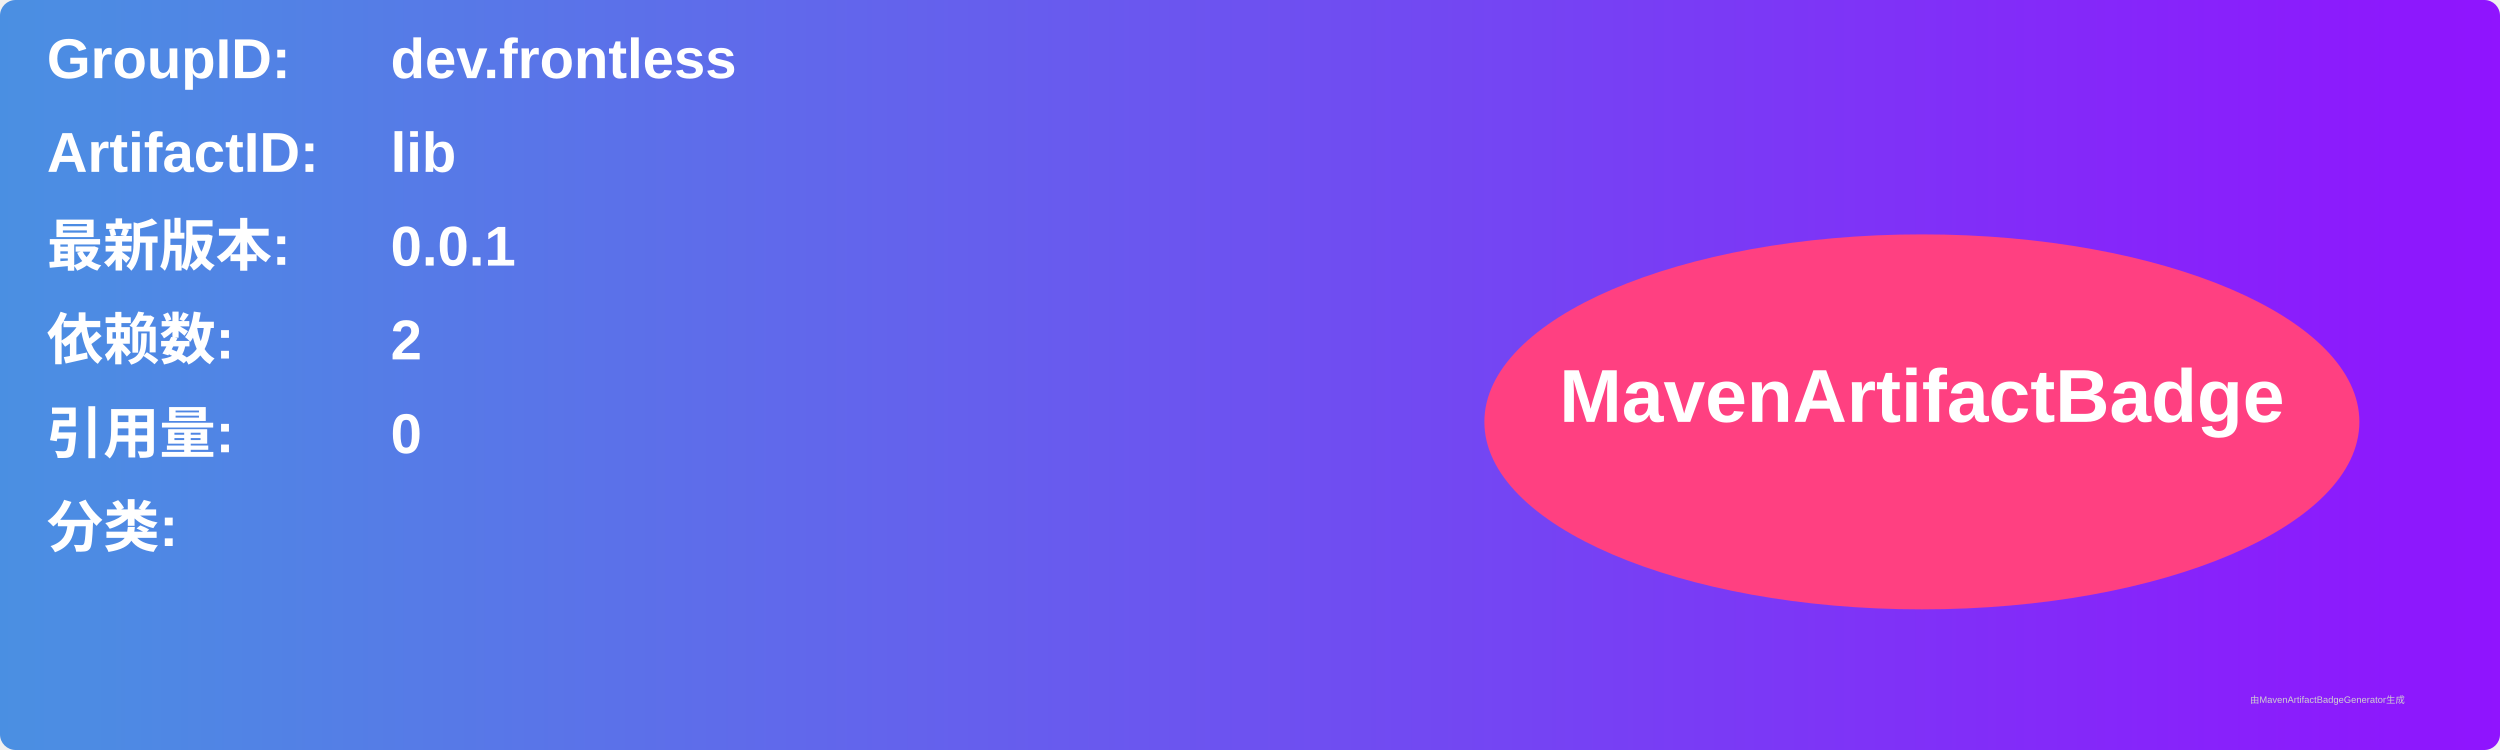
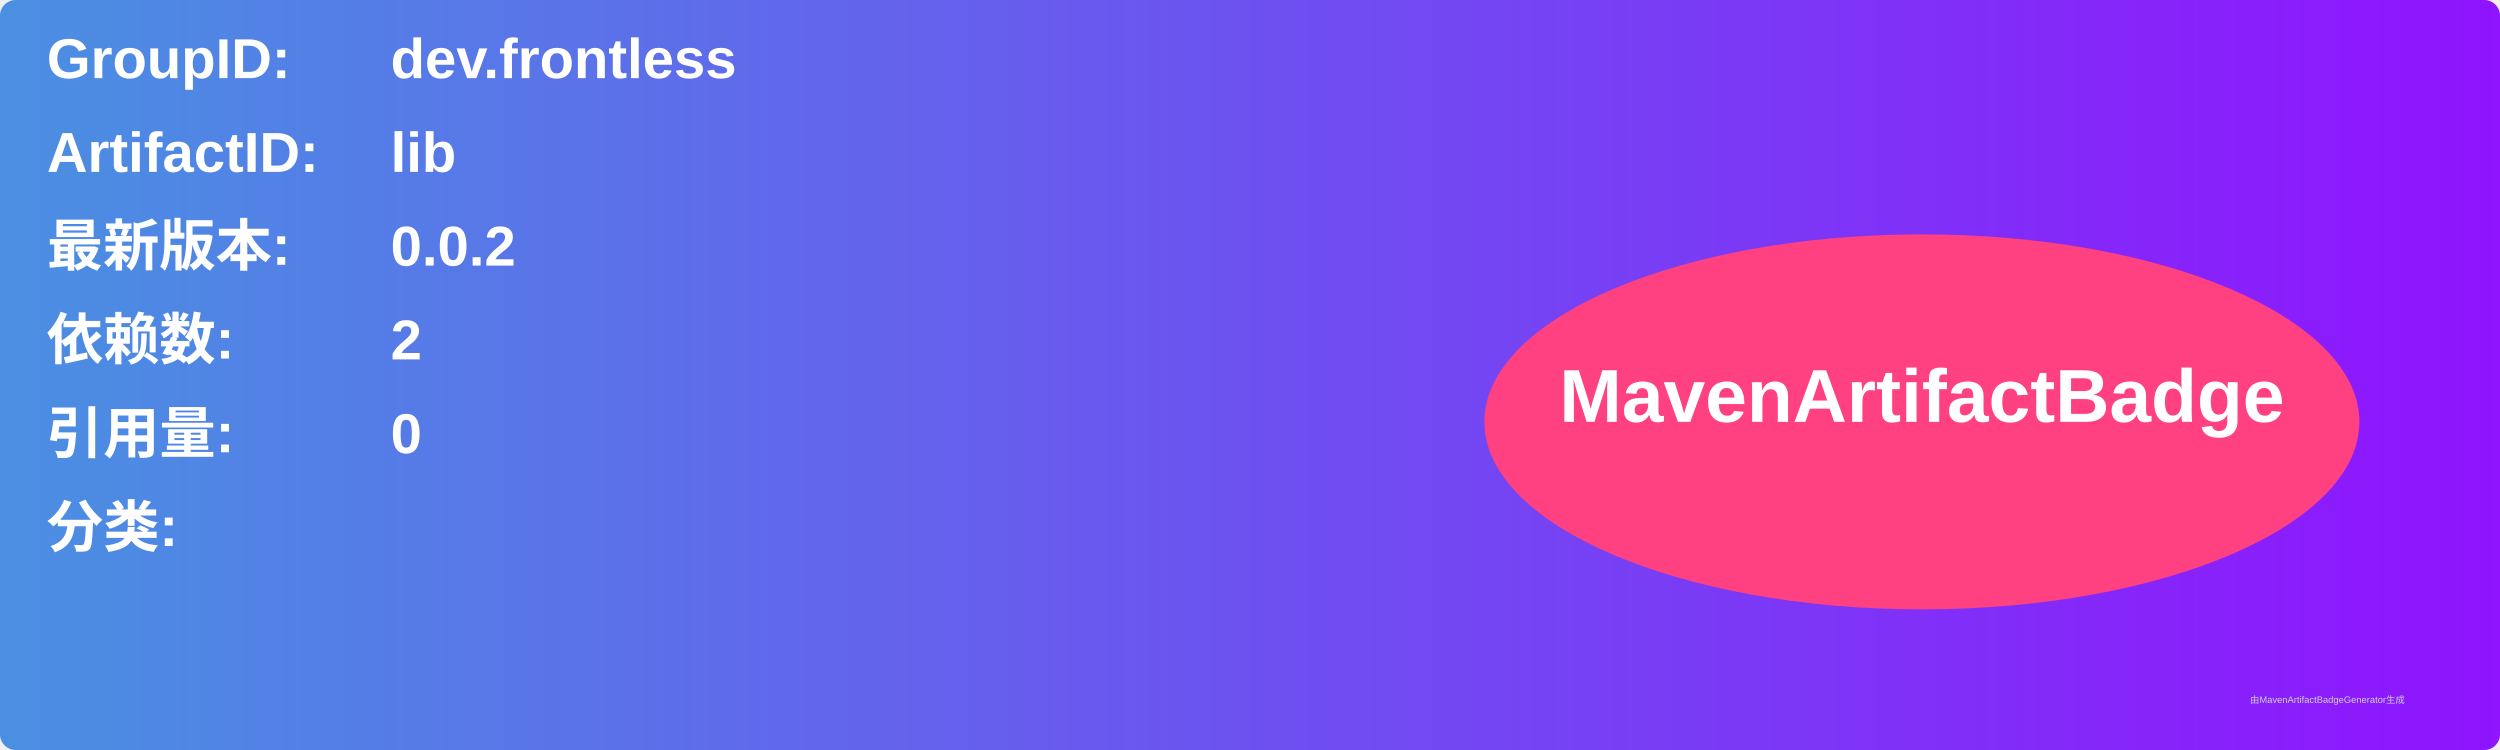
<svg xmlns="http://www.w3.org/2000/svg" width="800" height="240" viewBox="0 0 800 240">
  <linearGradient id="grad" x1="0%" y1="0%" x2="100%" y2="0%">
    <stop offset="0%" stop-color="#4a90e2" />
    <stop offset="100%" stop-color="#9013fe" />
  </linearGradient>
  <rect width="100%" height="100%" rx="5" ry="5" fill="url(#grad)" />
  <g transform="translate(15, 15)">
    <text x="0" y="10" font-family="Arial" font-size="18" fill="white" font-weight="bold" width="260">GroupID:</text>
    <text x="110" y="10" font-family="Arial" font-size="18" fill="white" font-weight="bold" width="460">dev.frontless</text>
    <text x="0" y="40" font-family="Arial" font-size="18" fill="white" font-weight="bold" width="260">ArtifactID:</text>
    <text x="110" y="40" font-family="Arial" font-size="18" fill="white" font-weight="bold" width="460">lib</text>
    <text x="0" y="70" font-family="Arial" font-size="18" fill="white" font-weight="bold">最新版本:</text>
    <text x="110" y="70" font-family="Arial" font-size="18" fill="white" font-weight="bold">
-       <tspan font-weight="bold">0.0.1</tspan>
+       <tspan font-weight="bold">0.0.2</tspan>
    </text>
    <text x="0" y="100" font-family="Arial" font-size="18" fill="white" font-weight="bold">依赖数: </text>
    <text x="110" y="100" font-family="Arial" font-size="18" fill="white">
      <tspan font-weight="bold">2</tspan>
    </text>
    <text x="0" y="130" font-family="Arial" font-size="18" fill="white" font-weight="bold">引用量: </text>
    <text x="110" y="130" font-family="Arial" font-size="18" fill="white">
      <tspan font-weight="bold">0</tspan>
    </text>
    <text x="0" y="160" font-family="Arial" font-size="18" fill="white" font-weight="bold">分类:</text>
    <text x="10" y="190" font-family="Arial" font-size="10" fill="white">
      <tspan font-weight="bold" />
    </text>
    <ellipse cx="600" cy="120" rx="140" ry="60" fill="#ff4081" />
    <text x="600" y="120" text-anchor="middle" font-family="Arial" font-size="24" fill="white" font-weight="bold">MavenArtifactBadge</text>
  </g>
  <text x="720" y="225" font-family="Arial" font-size="3" fill="#d0d0d0">由MavenArtifactBadgeGenerator生成</text>
</svg>
